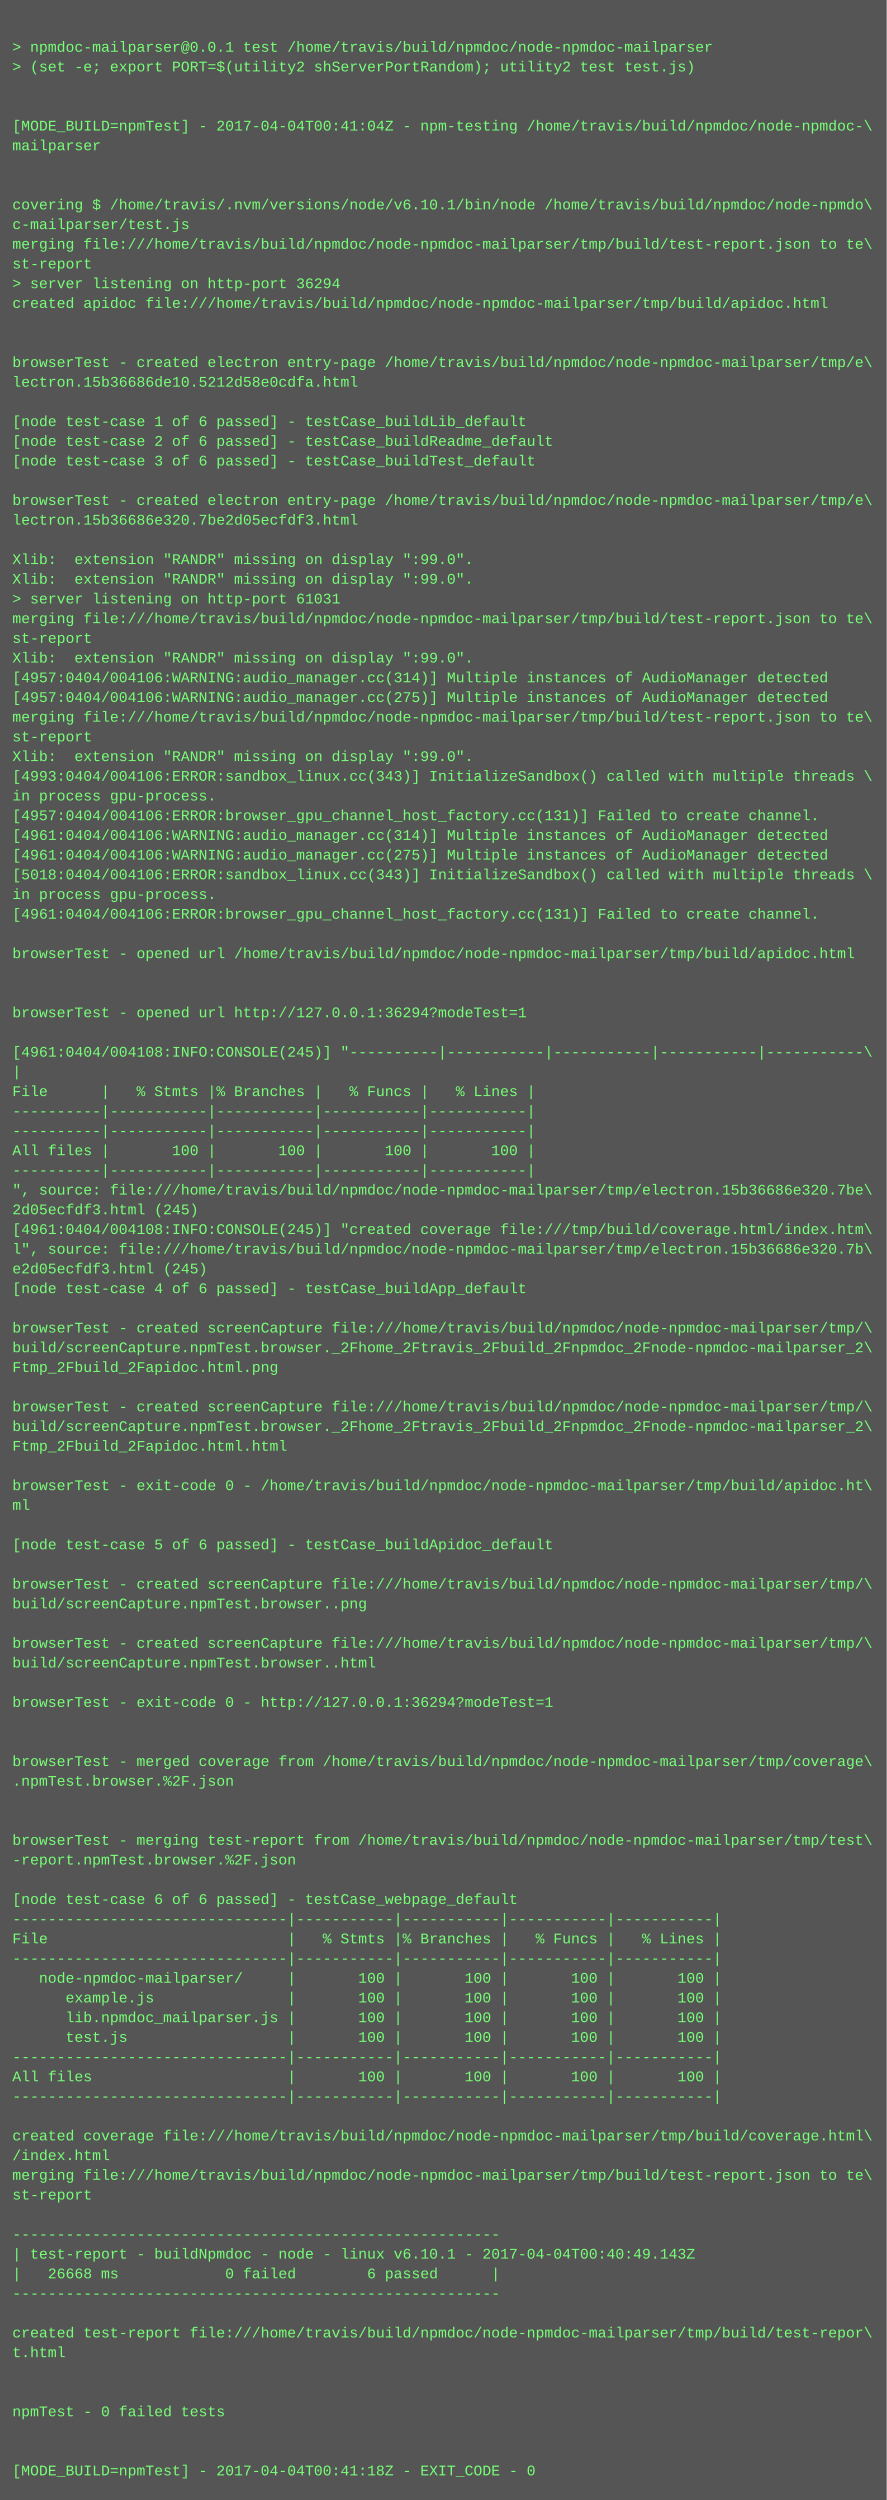
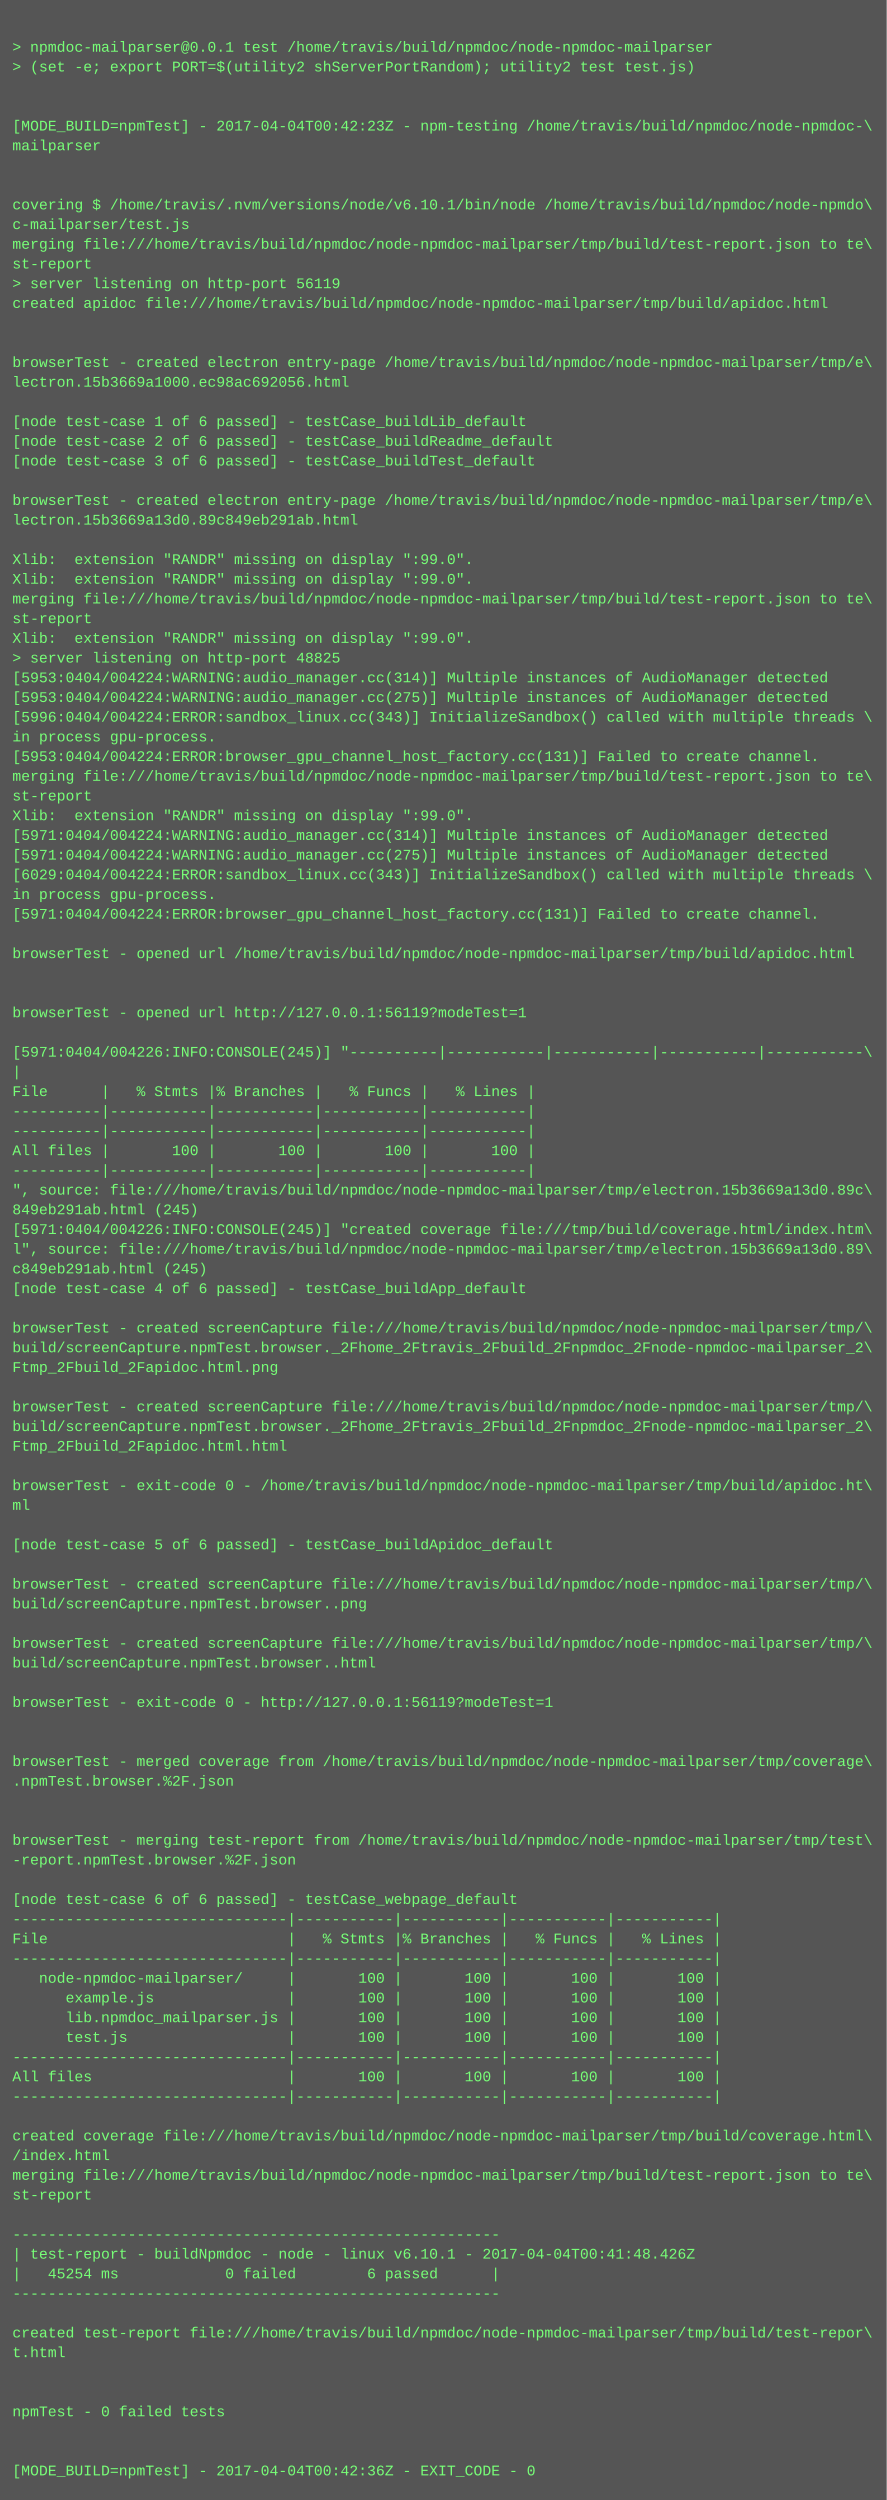
<svg xmlns="http://www.w3.org/2000/svg" height="2030" width="720">
  <rect height="2030" fill="#555" width="720" />
  <text fill="#7f7" font-family="Courier New" font-size="12" xml:space="preserve">
    <tspan x="10" y="26" />
    <tspan x="10" y="42">&gt; npmdoc-mailparser@0.0.1 test /home/travis/build/npmdoc/node-npmdoc-mailparser</tspan>
    <tspan x="10" y="58">&gt; (set -e; export PORT=$(utility2 shServerPortRandom); utility2 test test.js)</tspan>
    <tspan x="10" y="74" />
    <tspan x="10" y="90" />
-     <tspan x="10" y="106">[MODE_BUILD=npmTest] - 2017-04-04T00:41:04Z - npm-testing /home/travis/build/npmdoc/node-npmdoc-\</tspan>
+     <tspan x="10" y="106">[MODE_BUILD=npmTest] - 2017-04-04T00:42:23Z - npm-testing /home/travis/build/npmdoc/node-npmdoc-\</tspan>
    <tspan x="10" y="122">mailparser</tspan>
    <tspan x="10" y="138" />
    <tspan x="10" y="154" />
    <tspan x="10" y="170">covering $ /home/travis/.nvm/versions/node/v6.10.1/bin/node /home/travis/build/npmdoc/node-npmdo\</tspan>
    <tspan x="10" y="186">c-mailparser/test.js</tspan>
    <tspan x="10" y="202">merging file:///home/travis/build/npmdoc/node-npmdoc-mailparser/tmp/build/test-report.json to te\</tspan>
    <tspan x="10" y="218">st-report</tspan>
-     <tspan x="10" y="234">&gt; server listening on http-port 36294</tspan>
+     <tspan x="10" y="234">&gt; server listening on http-port 56119</tspan>
    <tspan x="10" y="250">created apidoc file:///home/travis/build/npmdoc/node-npmdoc-mailparser/tmp/build/apidoc.html</tspan>
    <tspan x="10" y="266" />
    <tspan x="10" y="282" />
    <tspan x="10" y="298">browserTest - created electron entry-page /home/travis/build/npmdoc/node-npmdoc-mailparser/tmp/e\</tspan>
-     <tspan x="10" y="314">lectron.15b36686de10.5212d58e0cdfa.html</tspan>
+     <tspan x="10" y="314">lectron.15b3669a1000.ec98ac692056.html</tspan>
    <tspan x="10" y="330" />
    <tspan x="10" y="346">[node test-case 1 of 6 passed] - testCase_buildLib_default</tspan>
    <tspan x="10" y="362">[node test-case 2 of 6 passed] - testCase_buildReadme_default</tspan>
    <tspan x="10" y="378">[node test-case 3 of 6 passed] - testCase_buildTest_default</tspan>
    <tspan x="10" y="394" />
    <tspan x="10" y="410">browserTest - created electron entry-page /home/travis/build/npmdoc/node-npmdoc-mailparser/tmp/e\</tspan>
-     <tspan x="10" y="426">lectron.15b36686e320.7be2d05ecfdf3.html</tspan>
+     <tspan x="10" y="426">lectron.15b3669a13d0.89c849eb291ab.html</tspan>
    <tspan x="10" y="442" />
    <tspan x="10" y="458">Xlib:  extension "RANDR" missing on display ":99.0".</tspan>
    <tspan x="10" y="474">Xlib:  extension "RANDR" missing on display ":99.0".</tspan>
-     <tspan x="10" y="490">&gt; server listening on http-port 61031</tspan>
-     <tspan x="10" y="506">merging file:///home/travis/build/npmdoc/node-npmdoc-mailparser/tmp/build/test-report.json to te\</tspan>
-     <tspan x="10" y="522">st-report</tspan>
-     <tspan x="10" y="538">Xlib:  extension "RANDR" missing on display ":99.0".</tspan>
-     <tspan x="10" y="554">[4957:0404/004106:WARNING:audio_manager.cc(314)] Multiple instances of AudioManager detected</tspan>
-     <tspan x="10" y="570">[4957:0404/004106:WARNING:audio_manager.cc(275)] Multiple instances of AudioManager detected</tspan>
-     <tspan x="10" y="586">merging file:///home/travis/build/npmdoc/node-npmdoc-mailparser/tmp/build/test-report.json to te\</tspan>
-     <tspan x="10" y="602">st-report</tspan>
-     <tspan x="10" y="618">Xlib:  extension "RANDR" missing on display ":99.0".</tspan>
-     <tspan x="10" y="634">[4993:0404/004106:ERROR:sandbox_linux.cc(343)] InitializeSandbox() called with multiple threads \</tspan>
-     <tspan x="10" y="650">in process gpu-process. </tspan>
-     <tspan x="10" y="666">[4957:0404/004106:ERROR:browser_gpu_channel_host_factory.cc(131)] Failed to create channel.</tspan>
-     <tspan x="10" y="682">[4961:0404/004106:WARNING:audio_manager.cc(314)] Multiple instances of AudioManager detected</tspan>
-     <tspan x="10" y="698">[4961:0404/004106:WARNING:audio_manager.cc(275)] Multiple instances of AudioManager detected</tspan>
-     <tspan x="10" y="714">[5018:0404/004106:ERROR:sandbox_linux.cc(343)] InitializeSandbox() called with multiple threads \</tspan>
+     <tspan x="10" y="490">merging file:///home/travis/build/npmdoc/node-npmdoc-mailparser/tmp/build/test-report.json to te\</tspan>
+     <tspan x="10" y="506">st-report</tspan>
+     <tspan x="10" y="522">Xlib:  extension "RANDR" missing on display ":99.0".</tspan>
+     <tspan x="10" y="538">&gt; server listening on http-port 48825</tspan>
+     <tspan x="10" y="554">[5953:0404/004224:WARNING:audio_manager.cc(314)] Multiple instances of AudioManager detected</tspan>
+     <tspan x="10" y="570">[5953:0404/004224:WARNING:audio_manager.cc(275)] Multiple instances of AudioManager detected</tspan>
+     <tspan x="10" y="586">[5996:0404/004224:ERROR:sandbox_linux.cc(343)] InitializeSandbox() called with multiple threads \</tspan>
+     <tspan x="10" y="602">in process gpu-process. </tspan>
+     <tspan x="10" y="618">[5953:0404/004224:ERROR:browser_gpu_channel_host_factory.cc(131)] Failed to create channel.</tspan>
+     <tspan x="10" y="634">merging file:///home/travis/build/npmdoc/node-npmdoc-mailparser/tmp/build/test-report.json to te\</tspan>
+     <tspan x="10" y="650">st-report</tspan>
+     <tspan x="10" y="666">Xlib:  extension "RANDR" missing on display ":99.0".</tspan>
+     <tspan x="10" y="682">[5971:0404/004224:WARNING:audio_manager.cc(314)] Multiple instances of AudioManager detected</tspan>
+     <tspan x="10" y="698">[5971:0404/004224:WARNING:audio_manager.cc(275)] Multiple instances of AudioManager detected</tspan>
+     <tspan x="10" y="714">[6029:0404/004224:ERROR:sandbox_linux.cc(343)] InitializeSandbox() called with multiple threads \</tspan>
    <tspan x="10" y="730">in process gpu-process. </tspan>
-     <tspan x="10" y="746">[4961:0404/004106:ERROR:browser_gpu_channel_host_factory.cc(131)] Failed to create channel.</tspan>
+     <tspan x="10" y="746">[5971:0404/004224:ERROR:browser_gpu_channel_host_factory.cc(131)] Failed to create channel.</tspan>
    <tspan x="10" y="762" />
    <tspan x="10" y="778">browserTest - opened url /home/travis/build/npmdoc/node-npmdoc-mailparser/tmp/build/apidoc.html</tspan>
    <tspan x="10" y="794" />
    <tspan x="10" y="810" />
-     <tspan x="10" y="826">browserTest - opened url http://127.0.0.1:36294?modeTest=1</tspan>
+     <tspan x="10" y="826">browserTest - opened url http://127.0.0.1:56119?modeTest=1</tspan>
    <tspan x="10" y="842" />
-     <tspan x="10" y="858">[4961:0404/004108:INFO:CONSOLE(245)] "----------|-----------|-----------|-----------|-----------\</tspan>
+     <tspan x="10" y="858">[5971:0404/004226:INFO:CONSOLE(245)] "----------|-----------|-----------|-----------|-----------\</tspan>
    <tspan x="10" y="874">|</tspan>
    <tspan x="10" y="890">File      |   % Stmts |% Branches |   % Funcs |   % Lines |</tspan>
    <tspan x="10" y="906">----------|-----------|-----------|-----------|-----------|</tspan>
    <tspan x="10" y="922">----------|-----------|-----------|-----------|-----------|</tspan>
    <tspan x="10" y="938">All files |       100 |       100 |       100 |       100 |</tspan>
    <tspan x="10" y="954">----------|-----------|-----------|-----------|-----------|</tspan>
-     <tspan x="10" y="970">", source: file:///home/travis/build/npmdoc/node-npmdoc-mailparser/tmp/electron.15b36686e320.7be\</tspan>
-     <tspan x="10" y="986">2d05ecfdf3.html (245)</tspan>
-     <tspan x="10" y="1002">[4961:0404/004108:INFO:CONSOLE(245)] "created coverage file:///tmp/build/coverage.html/index.htm\</tspan>
-     <tspan x="10" y="1018">l", source: file:///home/travis/build/npmdoc/node-npmdoc-mailparser/tmp/electron.15b36686e320.7b\</tspan>
-     <tspan x="10" y="1034">e2d05ecfdf3.html (245)</tspan>
+     <tspan x="10" y="970">", source: file:///home/travis/build/npmdoc/node-npmdoc-mailparser/tmp/electron.15b3669a13d0.89c\</tspan>
+     <tspan x="10" y="986">849eb291ab.html (245)</tspan>
+     <tspan x="10" y="1002">[5971:0404/004226:INFO:CONSOLE(245)] "created coverage file:///tmp/build/coverage.html/index.htm\</tspan>
+     <tspan x="10" y="1018">l", source: file:///home/travis/build/npmdoc/node-npmdoc-mailparser/tmp/electron.15b3669a13d0.89\</tspan>
+     <tspan x="10" y="1034">c849eb291ab.html (245)</tspan>
    <tspan x="10" y="1050">[node test-case 4 of 6 passed] - testCase_buildApp_default</tspan>
    <tspan x="10" y="1066" />
    <tspan x="10" y="1082">browserTest - created screenCapture file:///home/travis/build/npmdoc/node-npmdoc-mailparser/tmp/\</tspan>
    <tspan x="10" y="1098">build/screenCapture.npmTest.browser._2Fhome_2Ftravis_2Fbuild_2Fnpmdoc_2Fnode-npmdoc-mailparser_2\</tspan>
    <tspan x="10" y="1114">Ftmp_2Fbuild_2Fapidoc.html.png</tspan>
    <tspan x="10" y="1130" />
    <tspan x="10" y="1146">browserTest - created screenCapture file:///home/travis/build/npmdoc/node-npmdoc-mailparser/tmp/\</tspan>
    <tspan x="10" y="1162">build/screenCapture.npmTest.browser._2Fhome_2Ftravis_2Fbuild_2Fnpmdoc_2Fnode-npmdoc-mailparser_2\</tspan>
    <tspan x="10" y="1178">Ftmp_2Fbuild_2Fapidoc.html.html</tspan>
    <tspan x="10" y="1194" />
    <tspan x="10" y="1210">browserTest - exit-code 0 - /home/travis/build/npmdoc/node-npmdoc-mailparser/tmp/build/apidoc.ht\</tspan>
    <tspan x="10" y="1226">ml</tspan>
    <tspan x="10" y="1242" />
    <tspan x="10" y="1258">[node test-case 5 of 6 passed] - testCase_buildApidoc_default</tspan>
    <tspan x="10" y="1274" />
    <tspan x="10" y="1290">browserTest - created screenCapture file:///home/travis/build/npmdoc/node-npmdoc-mailparser/tmp/\</tspan>
    <tspan x="10" y="1306">build/screenCapture.npmTest.browser..png</tspan>
    <tspan x="10" y="1322" />
    <tspan x="10" y="1338">browserTest - created screenCapture file:///home/travis/build/npmdoc/node-npmdoc-mailparser/tmp/\</tspan>
    <tspan x="10" y="1354">build/screenCapture.npmTest.browser..html</tspan>
    <tspan x="10" y="1370" />
-     <tspan x="10" y="1386">browserTest - exit-code 0 - http://127.0.0.1:36294?modeTest=1</tspan>
+     <tspan x="10" y="1386">browserTest - exit-code 0 - http://127.0.0.1:56119?modeTest=1</tspan>
    <tspan x="10" y="1402" />
    <tspan x="10" y="1418" />
    <tspan x="10" y="1434">browserTest - merged coverage from /home/travis/build/npmdoc/node-npmdoc-mailparser/tmp/coverage\</tspan>
    <tspan x="10" y="1450">.npmTest.browser.%2F.json</tspan>
    <tspan x="10" y="1466" />
    <tspan x="10" y="1482" />
    <tspan x="10" y="1498">browserTest - merging test-report from /home/travis/build/npmdoc/node-npmdoc-mailparser/tmp/test\</tspan>
    <tspan x="10" y="1514">-report.npmTest.browser.%2F.json</tspan>
    <tspan x="10" y="1530" />
    <tspan x="10" y="1546">[node test-case 6 of 6 passed] - testCase_webpage_default</tspan>
    <tspan x="10" y="1562">-------------------------------|-----------|-----------|-----------|-----------|</tspan>
    <tspan x="10" y="1578">File                           |   % Stmts |% Branches |   % Funcs |   % Lines |</tspan>
    <tspan x="10" y="1594">-------------------------------|-----------|-----------|-----------|-----------|</tspan>
    <tspan x="10" y="1610">   node-npmdoc-mailparser/     |       100 |       100 |       100 |       100 |</tspan>
    <tspan x="10" y="1626">      example.js               |       100 |       100 |       100 |       100 |</tspan>
    <tspan x="10" y="1642">      lib.npmdoc_mailparser.js |       100 |       100 |       100 |       100 |</tspan>
    <tspan x="10" y="1658">      test.js                  |       100 |       100 |       100 |       100 |</tspan>
    <tspan x="10" y="1674">-------------------------------|-----------|-----------|-----------|-----------|</tspan>
    <tspan x="10" y="1690">All files                      |       100 |       100 |       100 |       100 |</tspan>
    <tspan x="10" y="1706">-------------------------------|-----------|-----------|-----------|-----------|</tspan>
    <tspan x="10" y="1722" />
    <tspan x="10" y="1738">created coverage file:///home/travis/build/npmdoc/node-npmdoc-mailparser/tmp/build/coverage.html\</tspan>
    <tspan x="10" y="1754">/index.html</tspan>
    <tspan x="10" y="1770">merging file:///home/travis/build/npmdoc/node-npmdoc-mailparser/tmp/build/test-report.json to te\</tspan>
    <tspan x="10" y="1786">st-report</tspan>
    <tspan x="10" y="1802" />
    <tspan x="10" y="1818">-------------------------------------------------------</tspan>
-     <tspan x="10" y="1834">| test-report - buildNpmdoc - node - linux v6.10.1 - 2017-04-04T00:40:49.143Z</tspan>
-     <tspan x="10" y="1850">|   26668 ms            0 failed        6 passed      |</tspan>
+     <tspan x="10" y="1834">| test-report - buildNpmdoc - node - linux v6.10.1 - 2017-04-04T00:41:48.426Z</tspan>
+     <tspan x="10" y="1850">|   45254 ms            0 failed        6 passed      |</tspan>
    <tspan x="10" y="1866">-------------------------------------------------------</tspan>
    <tspan x="10" y="1882" />
    <tspan x="10" y="1898">created test-report file:///home/travis/build/npmdoc/node-npmdoc-mailparser/tmp/build/test-repor\</tspan>
    <tspan x="10" y="1914">t.html</tspan>
    <tspan x="10" y="1930" />
    <tspan x="10" y="1946" />
    <tspan x="10" y="1962">npmTest - 0 failed tests</tspan>
    <tspan x="10" y="1978" />
    <tspan x="10" y="1994" />
-     <tspan x="10" y="2010">[MODE_BUILD=npmTest] - 2017-04-04T00:41:18Z - EXIT_CODE - 0</tspan>
+     <tspan x="10" y="2010">[MODE_BUILD=npmTest] - 2017-04-04T00:42:36Z - EXIT_CODE - 0</tspan>
  </text>
</svg>
